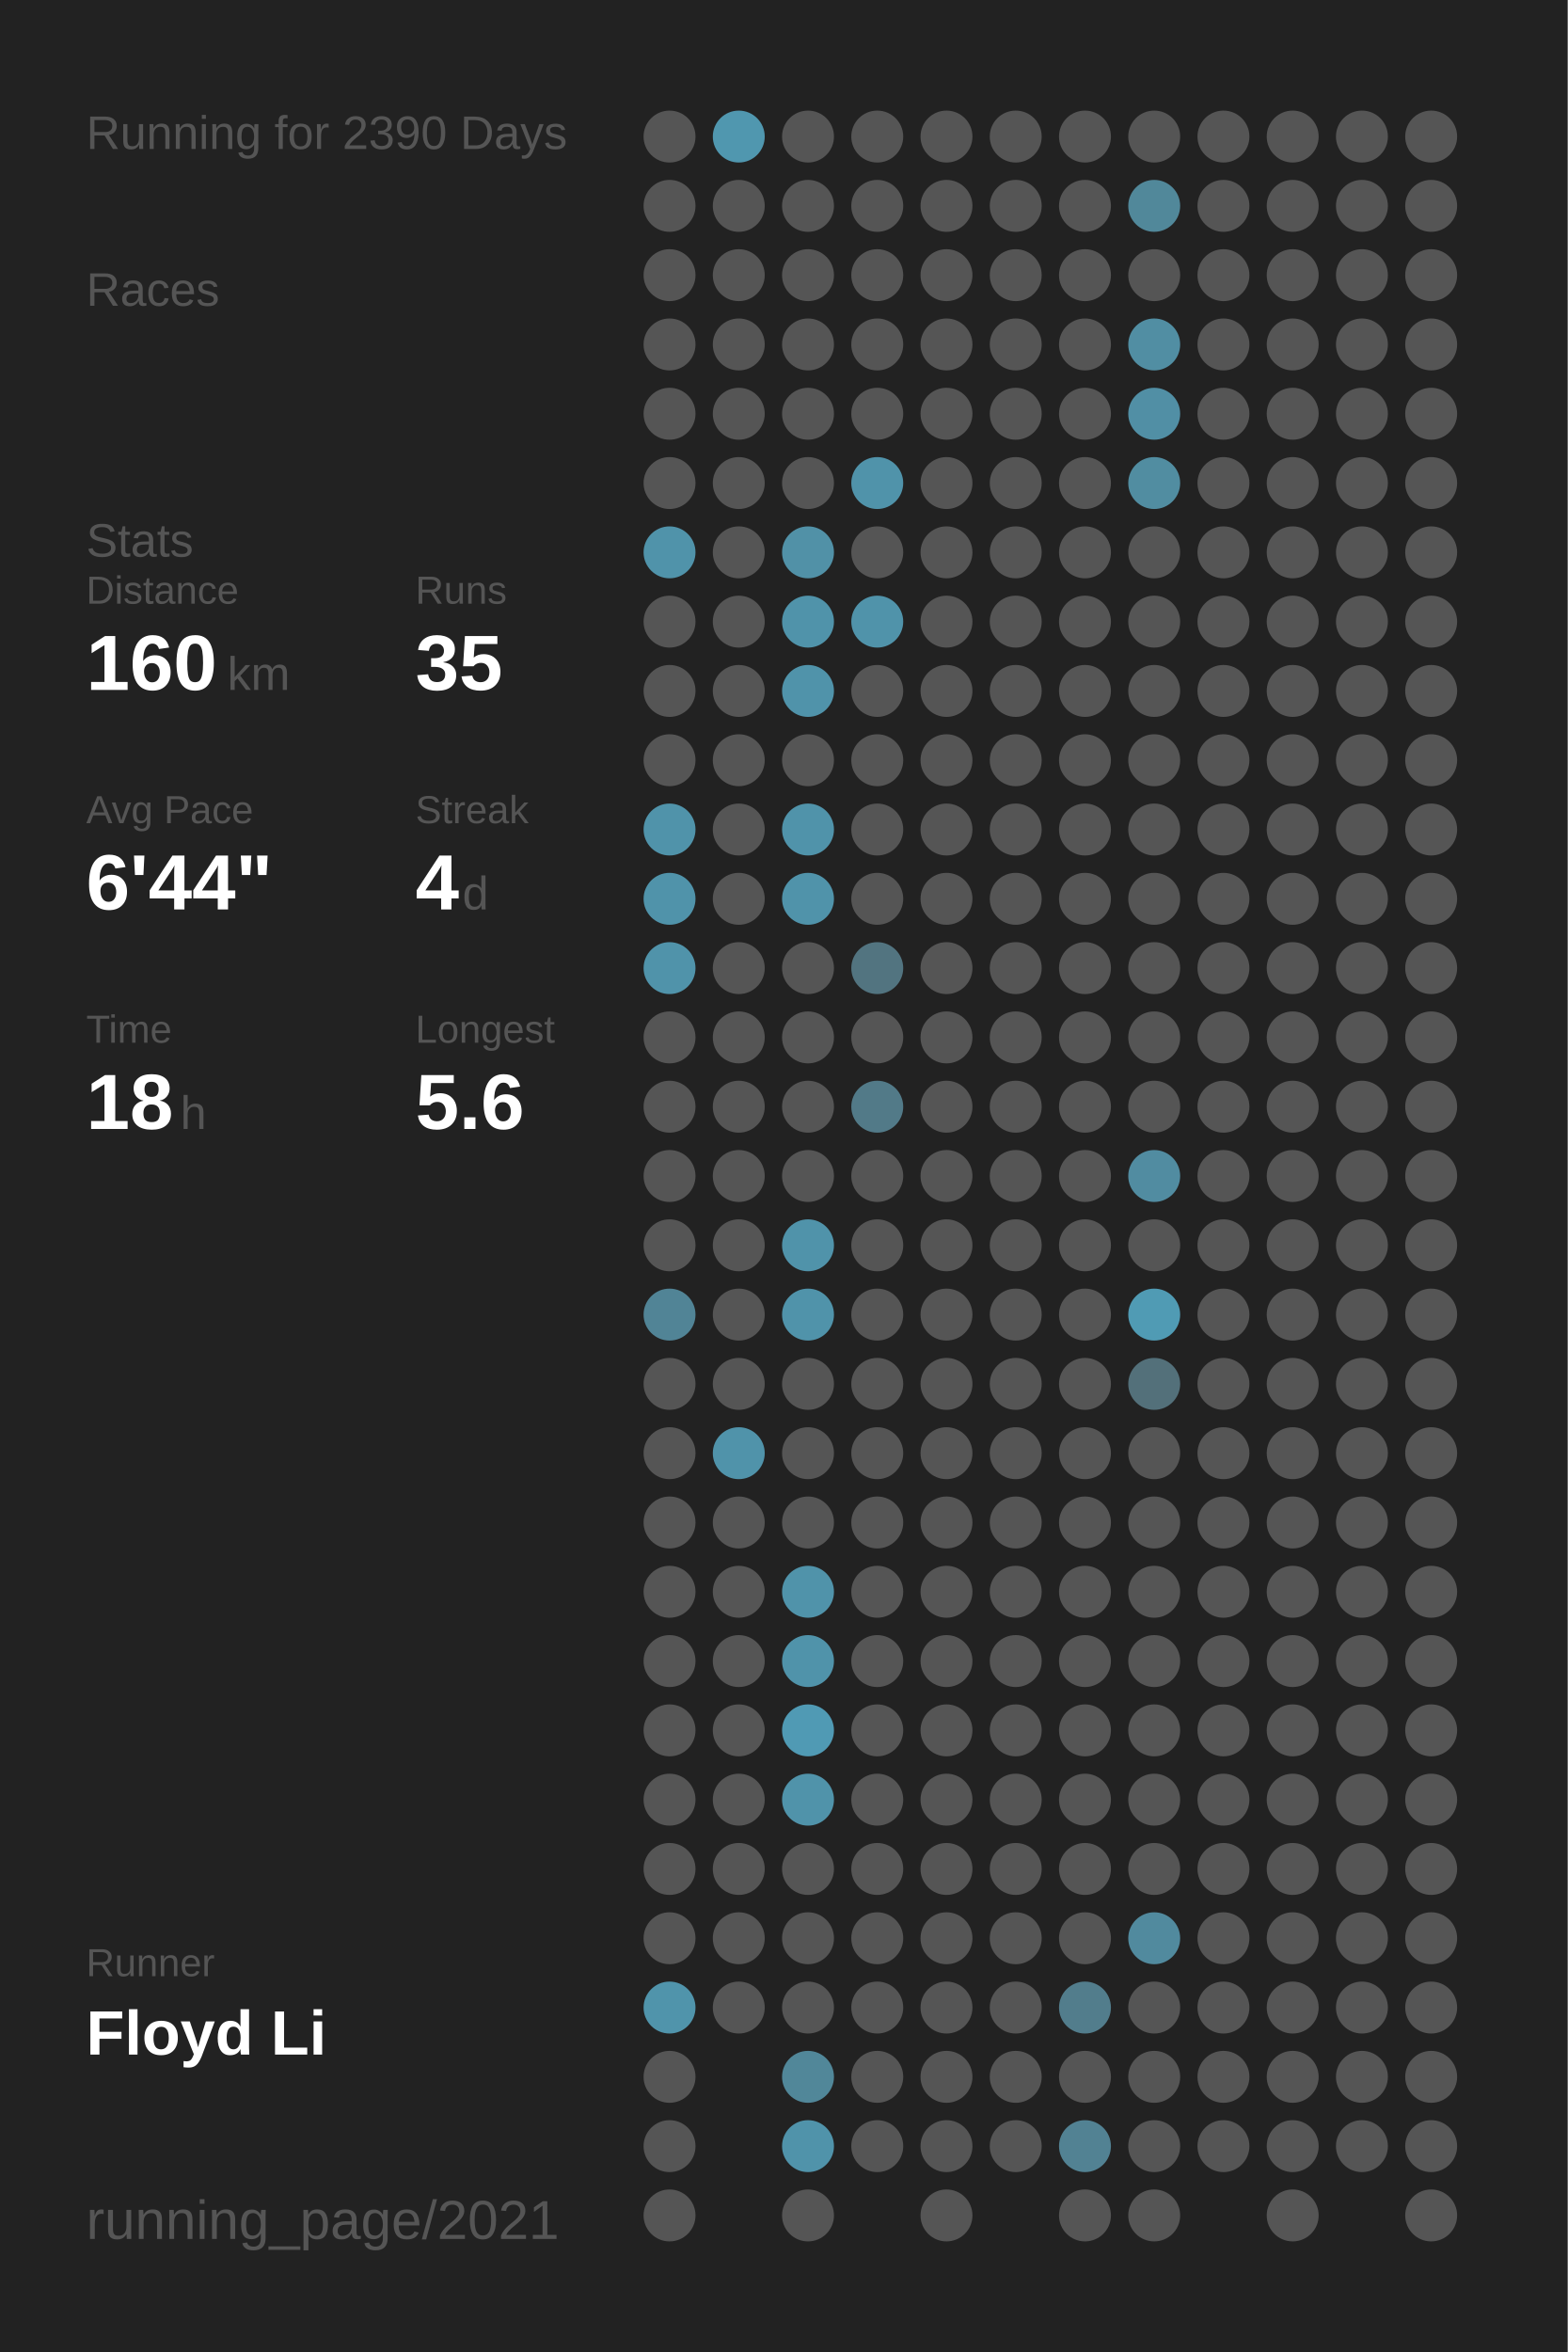
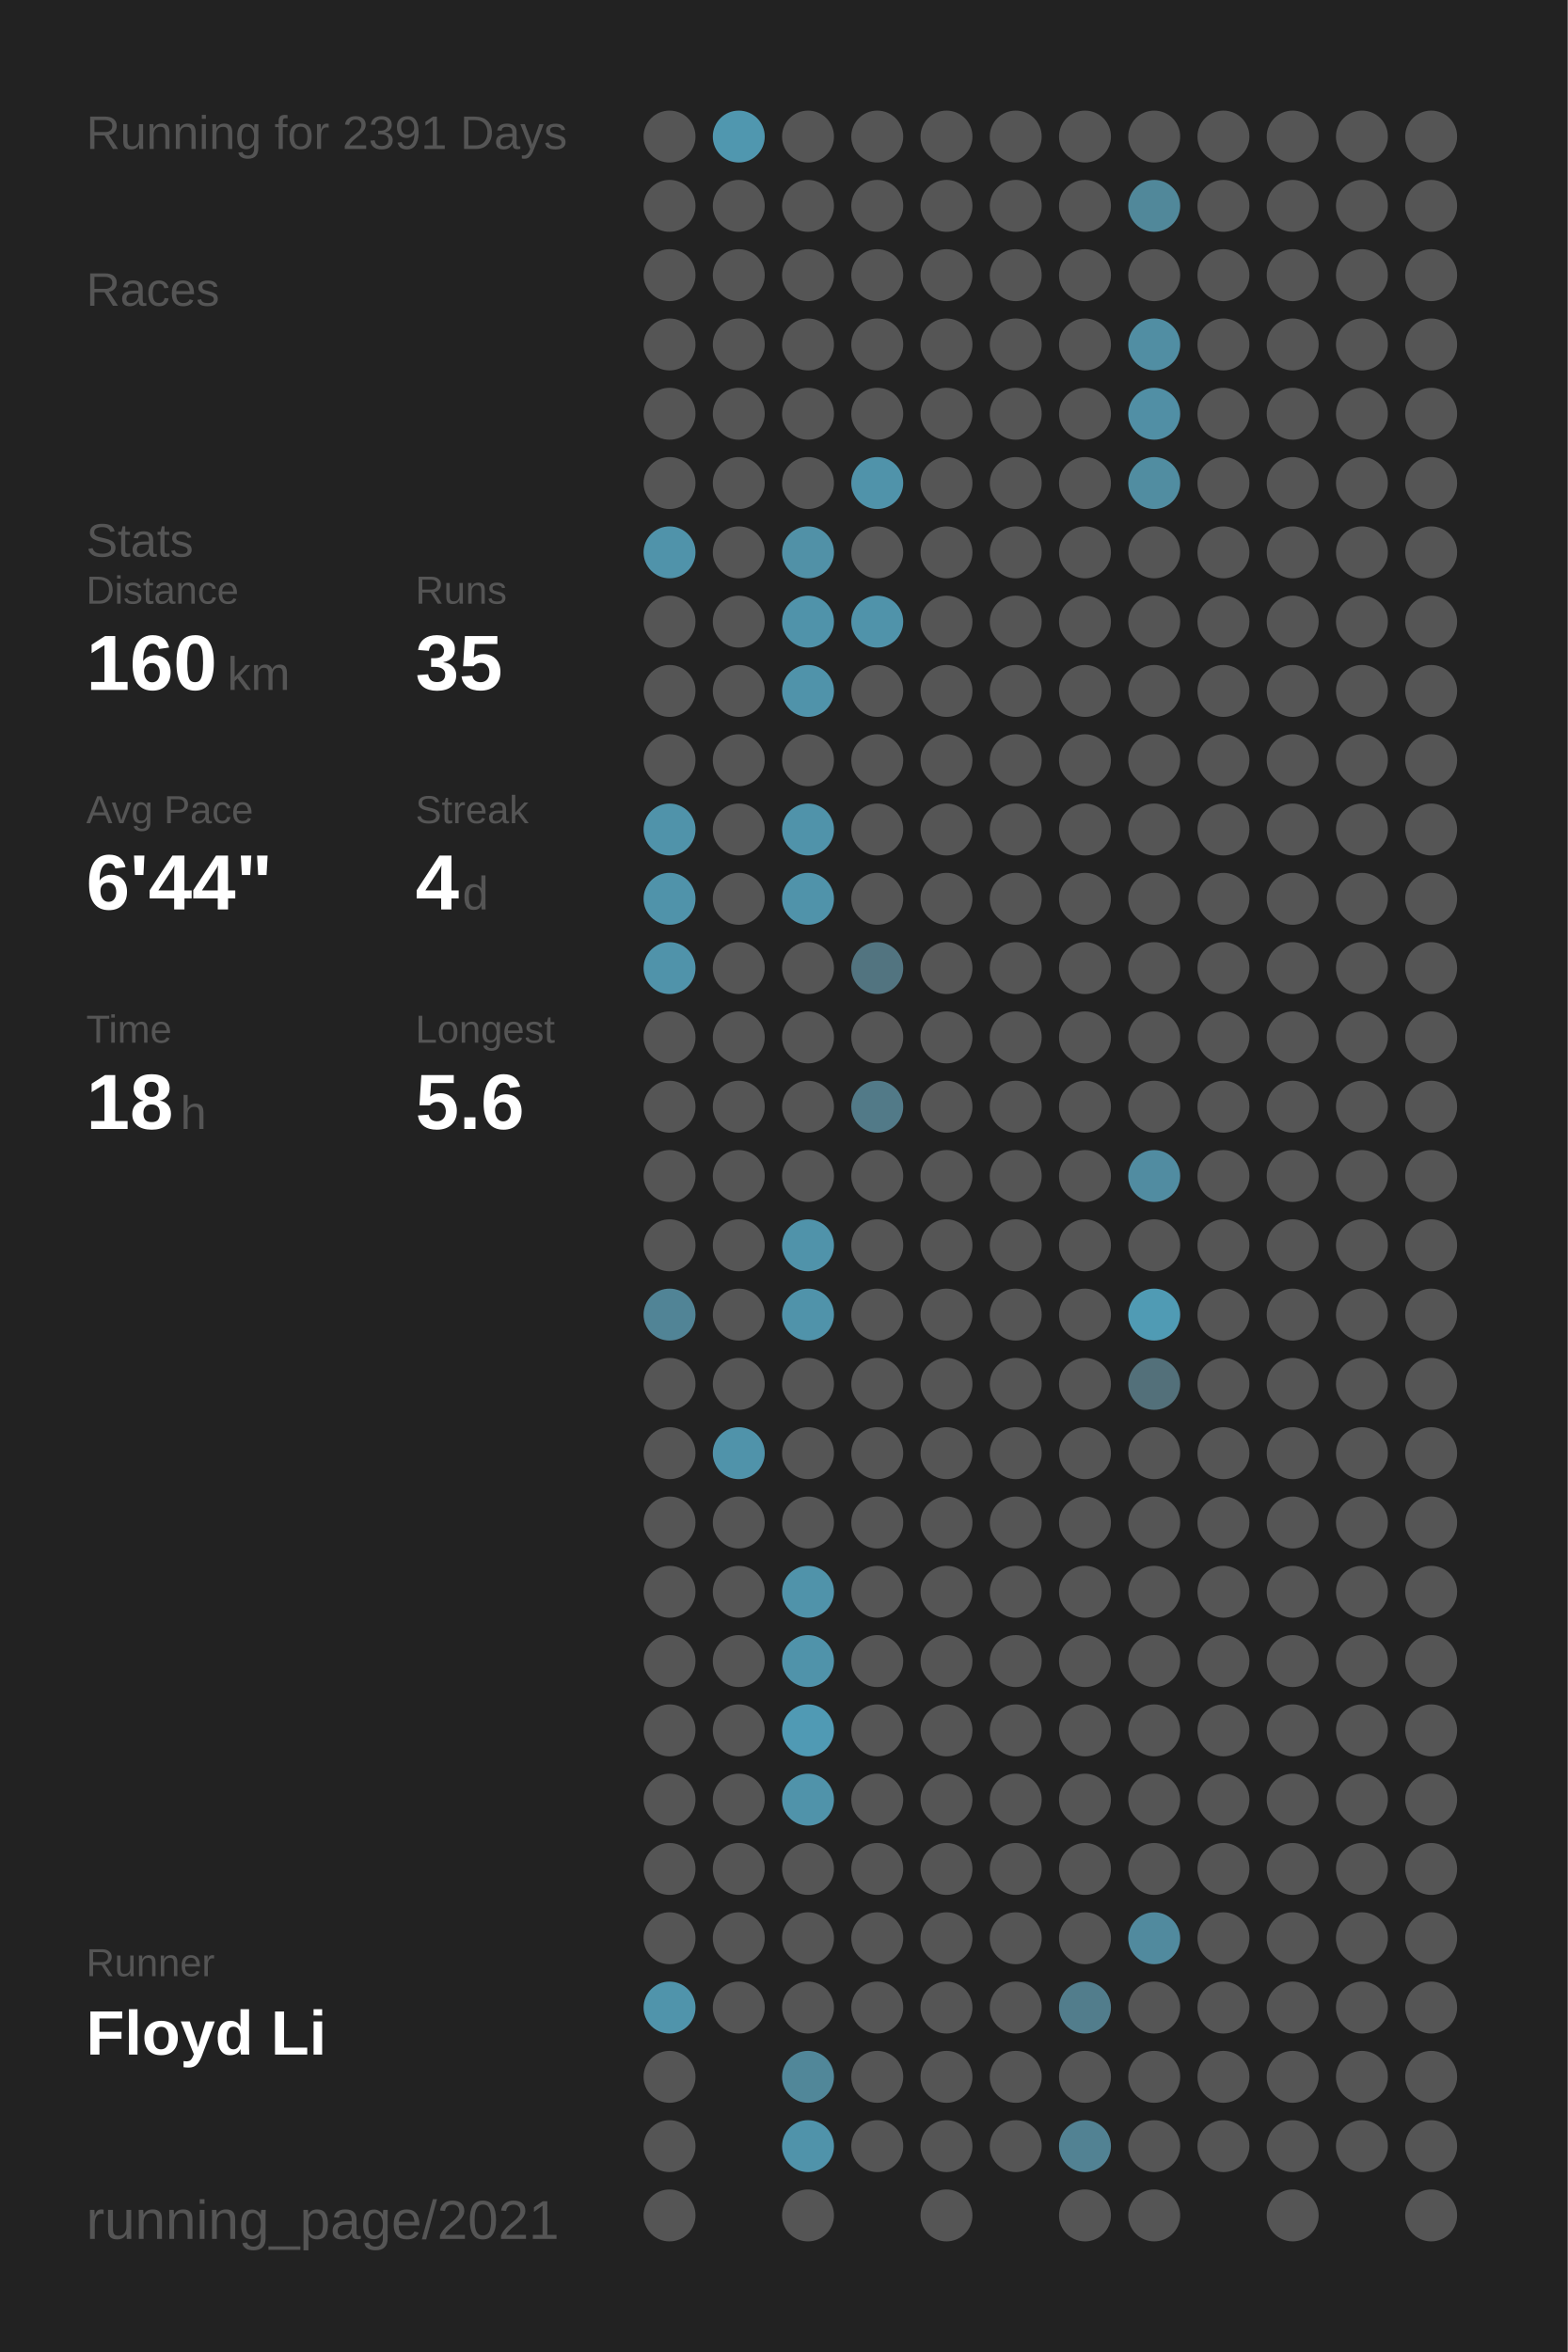
<svg xmlns="http://www.w3.org/2000/svg" baseProfile="full" height="300mm" version="1.1" viewBox="0,0,200,300" width="200mm">
  <defs />
  <rect fill="#222222" height="300" width="200" x="0" y="0" />
-   <text fill="#555555" style="font-size:6px; font-family:Arial;" x="11" y="19">Running for 2390 Days</text>
+   <text fill="#555555" style="font-size:6px; font-family:Arial;" x="11" y="19">Running for 2391 Days</text>
  <text fill="#555555" style="font-size:6px; font-family:Arial;" x="11" y="39">Races</text>
  <text fill="#555555" style="font-size:6px; font-family:Arial;" x="11" y="71">Stats</text>
  <text fill="#555555" style="font-size:5px; font-family:Arial;" x="11" y="77">Distance</text>
  <text fill="#FFFFFF" style="font-size:10px; font-family:Arial; font-weight:bold;" x="11" y="88">160</text>
  <text fill="#555555" style="font-size:6px; font-family:Arial;" x="29" y="88">km</text>
  <text fill="#555555" style="font-size:5px; font-family:Arial;" x="53" y="77">Runs</text>
  <text fill="#FFFFFF" style="font-size:10px; font-family:Arial; font-weight:bold;" x="53" y="88">35</text>
  <text fill="#555555" style="font-size:5px; font-family:Arial;" x="11" y="105">Avg Pace</text>
  <text fill="#FFFFFF" style="font-size:10px; font-family:Arial; font-weight:bold;" x="11" y="116">6'44"</text>
  <text fill="#555555" style="font-size:5px; font-family:Arial;" x="53" y="105">Streak</text>
  <text fill="#FFFFFF" style="font-size:10px; font-family:Arial; font-weight:bold;" x="53" y="116">4</text>
  <text fill="#555555" style="font-size:6px; font-family:Arial;" x="59" y="116">d</text>
  <text fill="#555555" style="font-size:5px; font-family:Arial;" x="11" y="133">Time</text>
  <text fill="#FFFFFF" style="font-size:10px; font-family:Arial; font-weight:bold;" x="11" y="144">18</text>
  <text fill="#555555" style="font-size:6px; font-family:Arial;" x="23" y="144">h</text>
  <text fill="#555555" style="font-size:5px; font-family:Arial;" x="53" y="133">Longest</text>
  <text fill="#FFFFFF" style="font-size:10px; font-family:Arial; font-weight:bold;" x="53" y="144">5.6</text>
  <text fill="#555555" style="font-size:5px; font-family:Arial;" x="11" y="252.065">Runner</text>
  <text fill="#FFFFFF" style="font-size:8px; font-family:Arial; font-weight:bold;" x="11" y="262.065">Floyd Li</text>
  <text fill="#555555" style="font-size:7px; font-family:Arial;" x="11" y="285.581">running_page/2021</text>
  <circle cx="85.417" cy="17.419" fill="#555555" r="3.312" />
  <circle cx="85.417" cy="26.258" fill="#555555" r="3.312" />
  <circle cx="85.417" cy="35.097" fill="#555555" r="3.312" />
  <circle cx="85.417" cy="43.935" fill="#555555" r="3.312" />
  <circle cx="85.417" cy="52.774" fill="#555555" r="3.312" />
  <circle cx="85.417" cy="61.613" fill="#555555" r="3.312" />
  <circle cx="85.417" cy="70.452" fill="#5093aa" r="3.312" />
  <circle cx="85.417" cy="79.29" fill="#555555" r="3.312" />
  <circle cx="85.417" cy="88.129" fill="#555555" r="3.312" />
  <circle cx="85.417" cy="96.968" fill="#555555" r="3.312" />
  <circle cx="85.417" cy="105.806" fill="#5093aa" r="3.312" />
  <circle cx="85.417" cy="114.645" fill="#5093aa" r="3.312" />
  <circle cx="85.417" cy="123.484" fill="#5093aa" r="3.312" />
  <circle cx="85.417" cy="132.323" fill="#555555" r="3.312" />
  <circle cx="85.417" cy="141.161" fill="#555555" r="3.312" />
  <circle cx="85.417" cy="150" fill="#555555" r="3.312" />
  <circle cx="85.417" cy="158.839" fill="#555555" r="3.312" />
  <circle cx="85.417" cy="167.677" fill="#518496" r="3.312" />
  <circle cx="85.417" cy="176.516" fill="#555555" r="3.312" />
  <circle cx="85.417" cy="185.355" fill="#555555" r="3.312" />
  <circle cx="85.417" cy="194.194" fill="#555555" r="3.312" />
  <circle cx="85.417" cy="203.032" fill="#555555" r="3.312" />
  <circle cx="85.417" cy="211.871" fill="#555555" r="3.312" />
  <circle cx="85.417" cy="220.71" fill="#555555" r="3.312" />
  <circle cx="85.417" cy="229.548" fill="#555555" r="3.312" />
  <circle cx="85.417" cy="238.387" fill="#555555" r="3.312" />
  <circle cx="85.417" cy="247.226" fill="#555555" r="3.312" />
  <circle cx="85.417" cy="256.065" fill="#5094ab" r="3.312" />
  <circle cx="85.417" cy="264.903" fill="#555555" r="3.312" />
  <circle cx="85.417" cy="273.742" fill="#555555" r="3.312" />
  <circle cx="85.417" cy="282.581" fill="#555555" r="3.312" />
  <circle cx="94.25" cy="17.419" fill="#5097af" r="3.312" />
  <circle cx="94.25" cy="26.258" fill="#555555" r="3.312" />
  <circle cx="94.25" cy="35.097" fill="#555555" r="3.312" />
  <circle cx="94.25" cy="43.935" fill="#555555" r="3.312" />
  <circle cx="94.25" cy="52.774" fill="#555555" r="3.312" />
  <circle cx="94.25" cy="61.613" fill="#555555" r="3.312" />
  <circle cx="94.25" cy="70.452" fill="#555555" r="3.312" />
  <circle cx="94.25" cy="79.29" fill="#555555" r="3.312" />
  <circle cx="94.25" cy="88.129" fill="#555555" r="3.312" />
  <circle cx="94.25" cy="96.968" fill="#555555" r="3.312" />
  <circle cx="94.25" cy="105.806" fill="#555555" r="3.312" />
  <circle cx="94.25" cy="114.645" fill="#555555" r="3.312" />
  <circle cx="94.25" cy="123.484" fill="#555555" r="3.312" />
  <circle cx="94.25" cy="132.323" fill="#555555" r="3.312" />
  <circle cx="94.25" cy="141.161" fill="#555555" r="3.312" />
  <circle cx="94.25" cy="150" fill="#555555" r="3.312" />
  <circle cx="94.25" cy="158.839" fill="#555555" r="3.312" />
  <circle cx="94.25" cy="167.677" fill="#555555" r="3.312" />
  <circle cx="94.25" cy="176.516" fill="#555555" r="3.312" />
  <circle cx="94.25" cy="185.355" fill="#5093aa" r="3.312" />
  <circle cx="94.25" cy="194.194" fill="#555555" r="3.312" />
  <circle cx="94.25" cy="203.032" fill="#555555" r="3.312" />
  <circle cx="94.25" cy="211.871" fill="#555555" r="3.312" />
  <circle cx="94.25" cy="220.71" fill="#555555" r="3.312" />
  <circle cx="94.25" cy="229.548" fill="#555555" r="3.312" />
  <circle cx="94.25" cy="238.387" fill="#555555" r="3.312" />
  <circle cx="94.25" cy="247.226" fill="#555555" r="3.312" />
  <circle cx="94.25" cy="256.065" fill="#555555" r="3.312" />
  <circle cx="103.083" cy="17.419" fill="#555555" r="3.312" />
  <circle cx="103.083" cy="26.258" fill="#555555" r="3.312" />
  <circle cx="103.083" cy="35.097" fill="#555555" r="3.312" />
  <circle cx="103.083" cy="43.935" fill="#555555" r="3.312" />
  <circle cx="103.083" cy="52.774" fill="#555555" r="3.312" />
  <circle cx="103.083" cy="61.613" fill="#555555" r="3.312" />
  <circle cx="103.083" cy="70.452" fill="#5191a7" r="3.312" />
  <circle cx="103.083" cy="79.29" fill="#5093aa" r="3.312" />
  <circle cx="103.083" cy="88.129" fill="#5093aa" r="3.312" />
  <circle cx="103.083" cy="96.968" fill="#555555" r="3.312" />
  <circle cx="103.083" cy="105.806" fill="#5093aa" r="3.312" />
  <circle cx="103.083" cy="114.645" fill="#5093aa" r="3.312" />
  <circle cx="103.083" cy="123.484" fill="#555555" r="3.312" />
  <circle cx="103.083" cy="132.323" fill="#555555" r="3.312" />
  <circle cx="103.083" cy="141.161" fill="#555555" r="3.312" />
  <circle cx="103.083" cy="150" fill="#555555" r="3.312" />
  <circle cx="103.083" cy="158.839" fill="#5093aa" r="3.312" />
  <circle cx="103.083" cy="167.677" fill="#5093aa" r="3.312" />
  <circle cx="103.083" cy="176.516" fill="#555555" r="3.312" />
  <circle cx="103.083" cy="185.355" fill="#555555" r="3.312" />
  <circle cx="103.083" cy="194.194" fill="#555555" r="3.312" />
  <circle cx="103.083" cy="203.032" fill="#5093aa" r="3.312" />
  <circle cx="103.083" cy="211.871" fill="#5093aa" r="3.312" />
  <circle cx="103.083" cy="220.71" fill="#509ab4" r="3.312" />
  <circle cx="103.083" cy="229.548" fill="#5093aa" r="3.312" />
  <circle cx="103.083" cy="238.387" fill="#555555" r="3.312" />
  <circle cx="103.083" cy="247.226" fill="#555555" r="3.312" />
  <circle cx="103.083" cy="256.065" fill="#555555" r="3.312" />
  <circle cx="103.083" cy="264.903" fill="#518799" r="3.312" />
  <circle cx="103.083" cy="273.742" fill="#5093aa" r="3.312" />
  <circle cx="103.083" cy="282.581" fill="#555555" r="3.312" />
  <circle cx="111.917" cy="17.419" fill="#555555" r="3.312" />
  <circle cx="111.917" cy="26.258" fill="#555555" r="3.312" />
  <circle cx="111.917" cy="35.097" fill="#555555" r="3.312" />
  <circle cx="111.917" cy="43.935" fill="#555555" r="3.312" />
  <circle cx="111.917" cy="52.774" fill="#555555" r="3.312" />
  <circle cx="111.917" cy="61.613" fill="#5093aa" r="3.312" />
  <circle cx="111.917" cy="70.452" fill="#555555" r="3.312" />
  <circle cx="111.917" cy="79.29" fill="#5093aa" r="3.312" />
  <circle cx="111.917" cy="88.129" fill="#555555" r="3.312" />
  <circle cx="111.917" cy="96.968" fill="#555555" r="3.312" />
  <circle cx="111.917" cy="105.806" fill="#555555" r="3.312" />
  <circle cx="111.917" cy="114.645" fill="#555555" r="3.312" />
  <circle cx="111.917" cy="123.484" fill="#527480" r="3.312" />
  <circle cx="111.917" cy="132.323" fill="#555555" r="3.312" />
  <circle cx="111.917" cy="141.161" fill="#527a88" r="3.312" />
  <circle cx="111.917" cy="150" fill="#555555" r="3.312" />
  <circle cx="111.917" cy="158.839" fill="#555555" r="3.312" />
  <circle cx="111.917" cy="167.677" fill="#555555" r="3.312" />
  <circle cx="111.917" cy="176.516" fill="#555555" r="3.312" />
  <circle cx="111.917" cy="185.355" fill="#555555" r="3.312" />
  <circle cx="111.917" cy="194.194" fill="#555555" r="3.312" />
  <circle cx="111.917" cy="203.032" fill="#555555" r="3.312" />
  <circle cx="111.917" cy="211.871" fill="#555555" r="3.312" />
  <circle cx="111.917" cy="220.71" fill="#555555" r="3.312" />
  <circle cx="111.917" cy="229.548" fill="#555555" r="3.312" />
  <circle cx="111.917" cy="238.387" fill="#555555" r="3.312" />
  <circle cx="111.917" cy="247.226" fill="#555555" r="3.312" />
  <circle cx="111.917" cy="256.065" fill="#555555" r="3.312" />
  <circle cx="111.917" cy="264.903" fill="#555555" r="3.312" />
  <circle cx="111.917" cy="273.742" fill="#555555" r="3.312" />
  <circle cx="120.75" cy="17.419" fill="#555555" r="3.312" />
  <circle cx="120.75" cy="26.258" fill="#555555" r="3.312" />
  <circle cx="120.75" cy="35.097" fill="#555555" r="3.312" />
  <circle cx="120.75" cy="43.935" fill="#555555" r="3.312" />
  <circle cx="120.75" cy="52.774" fill="#555555" r="3.312" />
  <circle cx="120.75" cy="61.613" fill="#555555" r="3.312" />
  <circle cx="120.75" cy="70.452" fill="#555555" r="3.312" />
  <circle cx="120.75" cy="79.29" fill="#555555" r="3.312" />
  <circle cx="120.75" cy="88.129" fill="#555555" r="3.312" />
  <circle cx="120.75" cy="96.968" fill="#555555" r="3.312" />
  <circle cx="120.75" cy="105.806" fill="#555555" r="3.312" />
  <circle cx="120.75" cy="114.645" fill="#555555" r="3.312" />
  <circle cx="120.75" cy="123.484" fill="#555555" r="3.312" />
  <circle cx="120.75" cy="132.323" fill="#555555" r="3.312" />
  <circle cx="120.75" cy="141.161" fill="#555555" r="3.312" />
  <circle cx="120.75" cy="150" fill="#555555" r="3.312" />
  <circle cx="120.75" cy="158.839" fill="#555555" r="3.312" />
  <circle cx="120.75" cy="167.677" fill="#555555" r="3.312" />
  <circle cx="120.75" cy="176.516" fill="#555555" r="3.312" />
  <circle cx="120.75" cy="185.355" fill="#555555" r="3.312" />
  <circle cx="120.75" cy="194.194" fill="#555555" r="3.312" />
  <circle cx="120.75" cy="203.032" fill="#555555" r="3.312" />
  <circle cx="120.75" cy="211.871" fill="#555555" r="3.312" />
  <circle cx="120.75" cy="220.71" fill="#555555" r="3.312" />
  <circle cx="120.75" cy="229.548" fill="#555555" r="3.312" />
  <circle cx="120.75" cy="238.387" fill="#555555" r="3.312" />
  <circle cx="120.75" cy="247.226" fill="#555555" r="3.312" />
  <circle cx="120.75" cy="256.065" fill="#555555" r="3.312" />
  <circle cx="120.75" cy="264.903" fill="#555555" r="3.312" />
  <circle cx="120.75" cy="273.742" fill="#555555" r="3.312" />
  <circle cx="120.75" cy="282.581" fill="#555555" r="3.312" />
  <circle cx="129.583" cy="17.419" fill="#555555" r="3.312" />
  <circle cx="129.583" cy="26.258" fill="#555555" r="3.312" />
  <circle cx="129.583" cy="35.097" fill="#555555" r="3.312" />
  <circle cx="129.583" cy="43.935" fill="#555555" r="3.312" />
  <circle cx="129.583" cy="52.774" fill="#555555" r="3.312" />
  <circle cx="129.583" cy="61.613" fill="#555555" r="3.312" />
  <circle cx="129.583" cy="70.452" fill="#555555" r="3.312" />
  <circle cx="129.583" cy="79.29" fill="#555555" r="3.312" />
  <circle cx="129.583" cy="88.129" fill="#555555" r="3.312" />
  <circle cx="129.583" cy="96.968" fill="#555555" r="3.312" />
  <circle cx="129.583" cy="105.806" fill="#555555" r="3.312" />
  <circle cx="129.583" cy="114.645" fill="#555555" r="3.312" />
  <circle cx="129.583" cy="123.484" fill="#555555" r="3.312" />
  <circle cx="129.583" cy="132.323" fill="#555555" r="3.312" />
  <circle cx="129.583" cy="141.161" fill="#555555" r="3.312" />
  <circle cx="129.583" cy="150" fill="#555555" r="3.312" />
  <circle cx="129.583" cy="158.839" fill="#555555" r="3.312" />
  <circle cx="129.583" cy="167.677" fill="#555555" r="3.312" />
  <circle cx="129.583" cy="176.516" fill="#555555" r="3.312" />
  <circle cx="129.583" cy="185.355" fill="#555555" r="3.312" />
  <circle cx="129.583" cy="194.194" fill="#555555" r="3.312" />
  <circle cx="129.583" cy="203.032" fill="#555555" r="3.312" />
  <circle cx="129.583" cy="211.871" fill="#555555" r="3.312" />
  <circle cx="129.583" cy="220.71" fill="#555555" r="3.312" />
  <circle cx="129.583" cy="229.548" fill="#555555" r="3.312" />
  <circle cx="129.583" cy="238.387" fill="#555555" r="3.312" />
  <circle cx="129.583" cy="247.226" fill="#555555" r="3.312" />
  <circle cx="129.583" cy="256.065" fill="#555555" r="3.312" />
  <circle cx="129.583" cy="264.903" fill="#555555" r="3.312" />
  <circle cx="129.583" cy="273.742" fill="#555555" r="3.312" />
  <circle cx="138.417" cy="17.419" fill="#555555" r="3.312" />
  <circle cx="138.417" cy="26.258" fill="#555555" r="3.312" />
  <circle cx="138.417" cy="35.097" fill="#555555" r="3.312" />
  <circle cx="138.417" cy="43.935" fill="#555555" r="3.312" />
  <circle cx="138.417" cy="52.774" fill="#555555" r="3.312" />
  <circle cx="138.417" cy="61.613" fill="#555555" r="3.312" />
  <circle cx="138.417" cy="70.452" fill="#555555" r="3.312" />
  <circle cx="138.417" cy="79.29" fill="#555555" r="3.312" />
  <circle cx="138.417" cy="88.129" fill="#555555" r="3.312" />
  <circle cx="138.417" cy="96.968" fill="#555555" r="3.312" />
  <circle cx="138.417" cy="105.806" fill="#555555" r="3.312" />
  <circle cx="138.417" cy="114.645" fill="#555555" r="3.312" />
  <circle cx="138.417" cy="123.484" fill="#555555" r="3.312" />
  <circle cx="138.417" cy="132.323" fill="#555555" r="3.312" />
  <circle cx="138.417" cy="141.161" fill="#555555" r="3.312" />
  <circle cx="138.417" cy="150" fill="#555555" r="3.312" />
  <circle cx="138.417" cy="158.839" fill="#555555" r="3.312" />
  <circle cx="138.417" cy="167.677" fill="#555555" r="3.312" />
  <circle cx="138.417" cy="176.516" fill="#555555" r="3.312" />
  <circle cx="138.417" cy="185.355" fill="#555555" r="3.312" />
  <circle cx="138.417" cy="194.194" fill="#555555" r="3.312" />
  <circle cx="138.417" cy="203.032" fill="#555555" r="3.312" />
  <circle cx="138.417" cy="211.871" fill="#555555" r="3.312" />
  <circle cx="138.417" cy="220.71" fill="#555555" r="3.312" />
  <circle cx="138.417" cy="229.548" fill="#555555" r="3.312" />
  <circle cx="138.417" cy="238.387" fill="#555555" r="3.312" />
  <circle cx="138.417" cy="247.226" fill="#555555" r="3.312" />
  <circle cx="138.417" cy="256.065" fill="#527d8c" r="3.312" />
  <circle cx="138.417" cy="264.903" fill="#555555" r="3.312" />
  <circle cx="138.417" cy="273.742" fill="#528293" r="3.312" />
  <circle cx="138.417" cy="282.581" fill="#555555" r="3.312" />
  <circle cx="147.25" cy="17.419" fill="#555555" r="3.312" />
  <circle cx="147.25" cy="26.258" fill="#51889a" r="3.312" />
  <circle cx="147.25" cy="35.097" fill="#555555" r="3.312" />
  <circle cx="147.25" cy="43.935" fill="#518ea3" r="3.312" />
  <circle cx="147.25" cy="52.774" fill="#518fa5" r="3.312" />
  <circle cx="147.25" cy="61.613" fill="#518da1" r="3.312" />
  <circle cx="147.25" cy="70.452" fill="#555555" r="3.312" />
  <circle cx="147.25" cy="79.29" fill="#555555" r="3.312" />
  <circle cx="147.25" cy="88.129" fill="#555555" r="3.312" />
  <circle cx="147.25" cy="96.968" fill="#555555" r="3.312" />
  <circle cx="147.25" cy="105.806" fill="#555555" r="3.312" />
  <circle cx="147.25" cy="114.645" fill="#555555" r="3.312" />
  <circle cx="147.25" cy="123.484" fill="#555555" r="3.312" />
  <circle cx="147.25" cy="132.323" fill="#555555" r="3.312" />
  <circle cx="147.25" cy="141.161" fill="#555555" r="3.312" />
  <circle cx="147.25" cy="150" fill="#518ca1" r="3.312" />
  <circle cx="147.25" cy="158.839" fill="#555555" r="3.312" />
  <circle cx="147.25" cy="167.677" fill="#509bb4" r="3.312" />
  <circle cx="147.25" cy="176.516" fill="#53707a" r="3.312" />
  <circle cx="147.25" cy="185.355" fill="#555555" r="3.312" />
  <circle cx="147.25" cy="194.194" fill="#555555" r="3.312" />
  <circle cx="147.25" cy="203.032" fill="#555555" r="3.312" />
  <circle cx="147.25" cy="211.871" fill="#555555" r="3.312" />
  <circle cx="147.25" cy="220.71" fill="#555555" r="3.312" />
  <circle cx="147.25" cy="229.548" fill="#555555" r="3.312" />
  <circle cx="147.25" cy="238.387" fill="#555555" r="3.312" />
  <circle cx="147.25" cy="247.226" fill="#518a9e" r="3.312" />
  <circle cx="147.25" cy="256.065" fill="#555555" r="3.312" />
  <circle cx="147.25" cy="264.903" fill="#555555" r="3.312" />
  <circle cx="147.25" cy="273.742" fill="#555555" r="3.312" />
  <circle cx="147.25" cy="282.581" fill="#555555" r="3.312" />
  <circle cx="156.083" cy="17.419" fill="#555555" r="3.312" />
  <circle cx="156.083" cy="26.258" fill="#555555" r="3.312" />
  <circle cx="156.083" cy="35.097" fill="#555555" r="3.312" />
  <circle cx="156.083" cy="43.935" fill="#555555" r="3.312" />
  <circle cx="156.083" cy="52.774" fill="#555555" r="3.312" />
  <circle cx="156.083" cy="61.613" fill="#555555" r="3.312" />
  <circle cx="156.083" cy="70.452" fill="#555555" r="3.312" />
  <circle cx="156.083" cy="79.29" fill="#555555" r="3.312" />
  <circle cx="156.083" cy="88.129" fill="#555555" r="3.312" />
  <circle cx="156.083" cy="96.968" fill="#555555" r="3.312" />
  <circle cx="156.083" cy="105.806" fill="#555555" r="3.312" />
  <circle cx="156.083" cy="114.645" fill="#555555" r="3.312" />
  <circle cx="156.083" cy="123.484" fill="#555555" r="3.312" />
  <circle cx="156.083" cy="132.323" fill="#555555" r="3.312" />
  <circle cx="156.083" cy="141.161" fill="#555555" r="3.312" />
  <circle cx="156.083" cy="150" fill="#555555" r="3.312" />
  <circle cx="156.083" cy="158.839" fill="#555555" r="3.312" />
  <circle cx="156.083" cy="167.677" fill="#555555" r="3.312" />
  <circle cx="156.083" cy="176.516" fill="#555555" r="3.312" />
  <circle cx="156.083" cy="185.355" fill="#555555" r="3.312" />
  <circle cx="156.083" cy="194.194" fill="#555555" r="3.312" />
  <circle cx="156.083" cy="203.032" fill="#555555" r="3.312" />
  <circle cx="156.083" cy="211.871" fill="#555555" r="3.312" />
  <circle cx="156.083" cy="220.71" fill="#555555" r="3.312" />
  <circle cx="156.083" cy="229.548" fill="#555555" r="3.312" />
  <circle cx="156.083" cy="238.387" fill="#555555" r="3.312" />
  <circle cx="156.083" cy="247.226" fill="#555555" r="3.312" />
  <circle cx="156.083" cy="256.065" fill="#555555" r="3.312" />
  <circle cx="156.083" cy="264.903" fill="#555555" r="3.312" />
  <circle cx="156.083" cy="273.742" fill="#555555" r="3.312" />
  <circle cx="164.917" cy="17.419" fill="#555555" r="3.312" />
  <circle cx="164.917" cy="26.258" fill="#555555" r="3.312" />
  <circle cx="164.917" cy="35.097" fill="#555555" r="3.312" />
  <circle cx="164.917" cy="43.935" fill="#555555" r="3.312" />
  <circle cx="164.917" cy="52.774" fill="#555555" r="3.312" />
  <circle cx="164.917" cy="61.613" fill="#555555" r="3.312" />
  <circle cx="164.917" cy="70.452" fill="#555555" r="3.312" />
  <circle cx="164.917" cy="79.29" fill="#555555" r="3.312" />
  <circle cx="164.917" cy="88.129" fill="#555555" r="3.312" />
  <circle cx="164.917" cy="96.968" fill="#555555" r="3.312" />
  <circle cx="164.917" cy="105.806" fill="#555555" r="3.312" />
  <circle cx="164.917" cy="114.645" fill="#555555" r="3.312" />
  <circle cx="164.917" cy="123.484" fill="#555555" r="3.312" />
  <circle cx="164.917" cy="132.323" fill="#555555" r="3.312" />
  <circle cx="164.917" cy="141.161" fill="#555555" r="3.312" />
  <circle cx="164.917" cy="150" fill="#555555" r="3.312" />
  <circle cx="164.917" cy="158.839" fill="#555555" r="3.312" />
  <circle cx="164.917" cy="167.677" fill="#555555" r="3.312" />
  <circle cx="164.917" cy="176.516" fill="#555555" r="3.312" />
  <circle cx="164.917" cy="185.355" fill="#555555" r="3.312" />
  <circle cx="164.917" cy="194.194" fill="#555555" r="3.312" />
  <circle cx="164.917" cy="203.032" fill="#555555" r="3.312" />
  <circle cx="164.917" cy="211.871" fill="#555555" r="3.312" />
  <circle cx="164.917" cy="220.71" fill="#555555" r="3.312" />
  <circle cx="164.917" cy="229.548" fill="#555555" r="3.312" />
  <circle cx="164.917" cy="238.387" fill="#555555" r="3.312" />
  <circle cx="164.917" cy="247.226" fill="#555555" r="3.312" />
  <circle cx="164.917" cy="256.065" fill="#555555" r="3.312" />
  <circle cx="164.917" cy="264.903" fill="#555555" r="3.312" />
  <circle cx="164.917" cy="273.742" fill="#555555" r="3.312" />
  <circle cx="164.917" cy="282.581" fill="#555555" r="3.312" />
  <circle cx="173.75" cy="17.419" fill="#555555" r="3.312" />
  <circle cx="173.75" cy="26.258" fill="#555555" r="3.312" />
  <circle cx="173.75" cy="35.097" fill="#555555" r="3.312" />
  <circle cx="173.75" cy="43.935" fill="#555555" r="3.312" />
  <circle cx="173.75" cy="52.774" fill="#555555" r="3.312" />
  <circle cx="173.75" cy="61.613" fill="#555555" r="3.312" />
  <circle cx="173.75" cy="70.452" fill="#555555" r="3.312" />
  <circle cx="173.75" cy="79.29" fill="#555555" r="3.312" />
  <circle cx="173.75" cy="88.129" fill="#555555" r="3.312" />
  <circle cx="173.75" cy="96.968" fill="#555555" r="3.312" />
  <circle cx="173.75" cy="105.806" fill="#555555" r="3.312" />
  <circle cx="173.75" cy="114.645" fill="#555555" r="3.312" />
  <circle cx="173.75" cy="123.484" fill="#555555" r="3.312" />
  <circle cx="173.75" cy="132.323" fill="#555555" r="3.312" />
  <circle cx="173.75" cy="141.161" fill="#555555" r="3.312" />
  <circle cx="173.75" cy="150" fill="#555555" r="3.312" />
  <circle cx="173.75" cy="158.839" fill="#555555" r="3.312" />
  <circle cx="173.75" cy="167.677" fill="#555555" r="3.312" />
  <circle cx="173.75" cy="176.516" fill="#555555" r="3.312" />
  <circle cx="173.75" cy="185.355" fill="#555555" r="3.312" />
  <circle cx="173.75" cy="194.194" fill="#555555" r="3.312" />
  <circle cx="173.75" cy="203.032" fill="#555555" r="3.312" />
  <circle cx="173.75" cy="211.871" fill="#555555" r="3.312" />
  <circle cx="173.75" cy="220.71" fill="#555555" r="3.312" />
  <circle cx="173.75" cy="229.548" fill="#555555" r="3.312" />
  <circle cx="173.75" cy="238.387" fill="#555555" r="3.312" />
  <circle cx="173.75" cy="247.226" fill="#555555" r="3.312" />
  <circle cx="173.75" cy="256.065" fill="#555555" r="3.312" />
  <circle cx="173.75" cy="264.903" fill="#555555" r="3.312" />
  <circle cx="173.75" cy="273.742" fill="#555555" r="3.312" />
  <circle cx="182.583" cy="17.419" fill="#555555" r="3.312" />
  <circle cx="182.583" cy="26.258" fill="#555555" r="3.312" />
  <circle cx="182.583" cy="35.097" fill="#555555" r="3.312" />
  <circle cx="182.583" cy="43.935" fill="#555555" r="3.312" />
  <circle cx="182.583" cy="52.774" fill="#555555" r="3.312" />
  <circle cx="182.583" cy="61.613" fill="#555555" r="3.312" />
  <circle cx="182.583" cy="70.452" fill="#555555" r="3.312" />
  <circle cx="182.583" cy="79.29" fill="#555555" r="3.312" />
  <circle cx="182.583" cy="88.129" fill="#555555" r="3.312" />
  <circle cx="182.583" cy="96.968" fill="#555555" r="3.312" />
  <circle cx="182.583" cy="105.806" fill="#555555" r="3.312" />
  <circle cx="182.583" cy="114.645" fill="#555555" r="3.312" />
  <circle cx="182.583" cy="123.484" fill="#555555" r="3.312" />
  <circle cx="182.583" cy="132.323" fill="#555555" r="3.312" />
  <circle cx="182.583" cy="141.161" fill="#555555" r="3.312" />
  <circle cx="182.583" cy="150" fill="#555555" r="3.312" />
  <circle cx="182.583" cy="158.839" fill="#555555" r="3.312" />
  <circle cx="182.583" cy="167.677" fill="#555555" r="3.312" />
  <circle cx="182.583" cy="176.516" fill="#555555" r="3.312" />
  <circle cx="182.583" cy="185.355" fill="#555555" r="3.312" />
  <circle cx="182.583" cy="194.194" fill="#555555" r="3.312" />
  <circle cx="182.583" cy="203.032" fill="#555555" r="3.312" />
  <circle cx="182.583" cy="211.871" fill="#555555" r="3.312" />
  <circle cx="182.583" cy="220.71" fill="#555555" r="3.312" />
  <circle cx="182.583" cy="229.548" fill="#555555" r="3.312" />
  <circle cx="182.583" cy="238.387" fill="#555555" r="3.312" />
  <circle cx="182.583" cy="247.226" fill="#555555" r="3.312" />
  <circle cx="182.583" cy="256.065" fill="#555555" r="3.312" />
  <circle cx="182.583" cy="264.903" fill="#555555" r="3.312" />
  <circle cx="182.583" cy="273.742" fill="#555555" r="3.312" />
  <circle cx="182.583" cy="282.581" fill="#555555" r="3.312" />
</svg>
